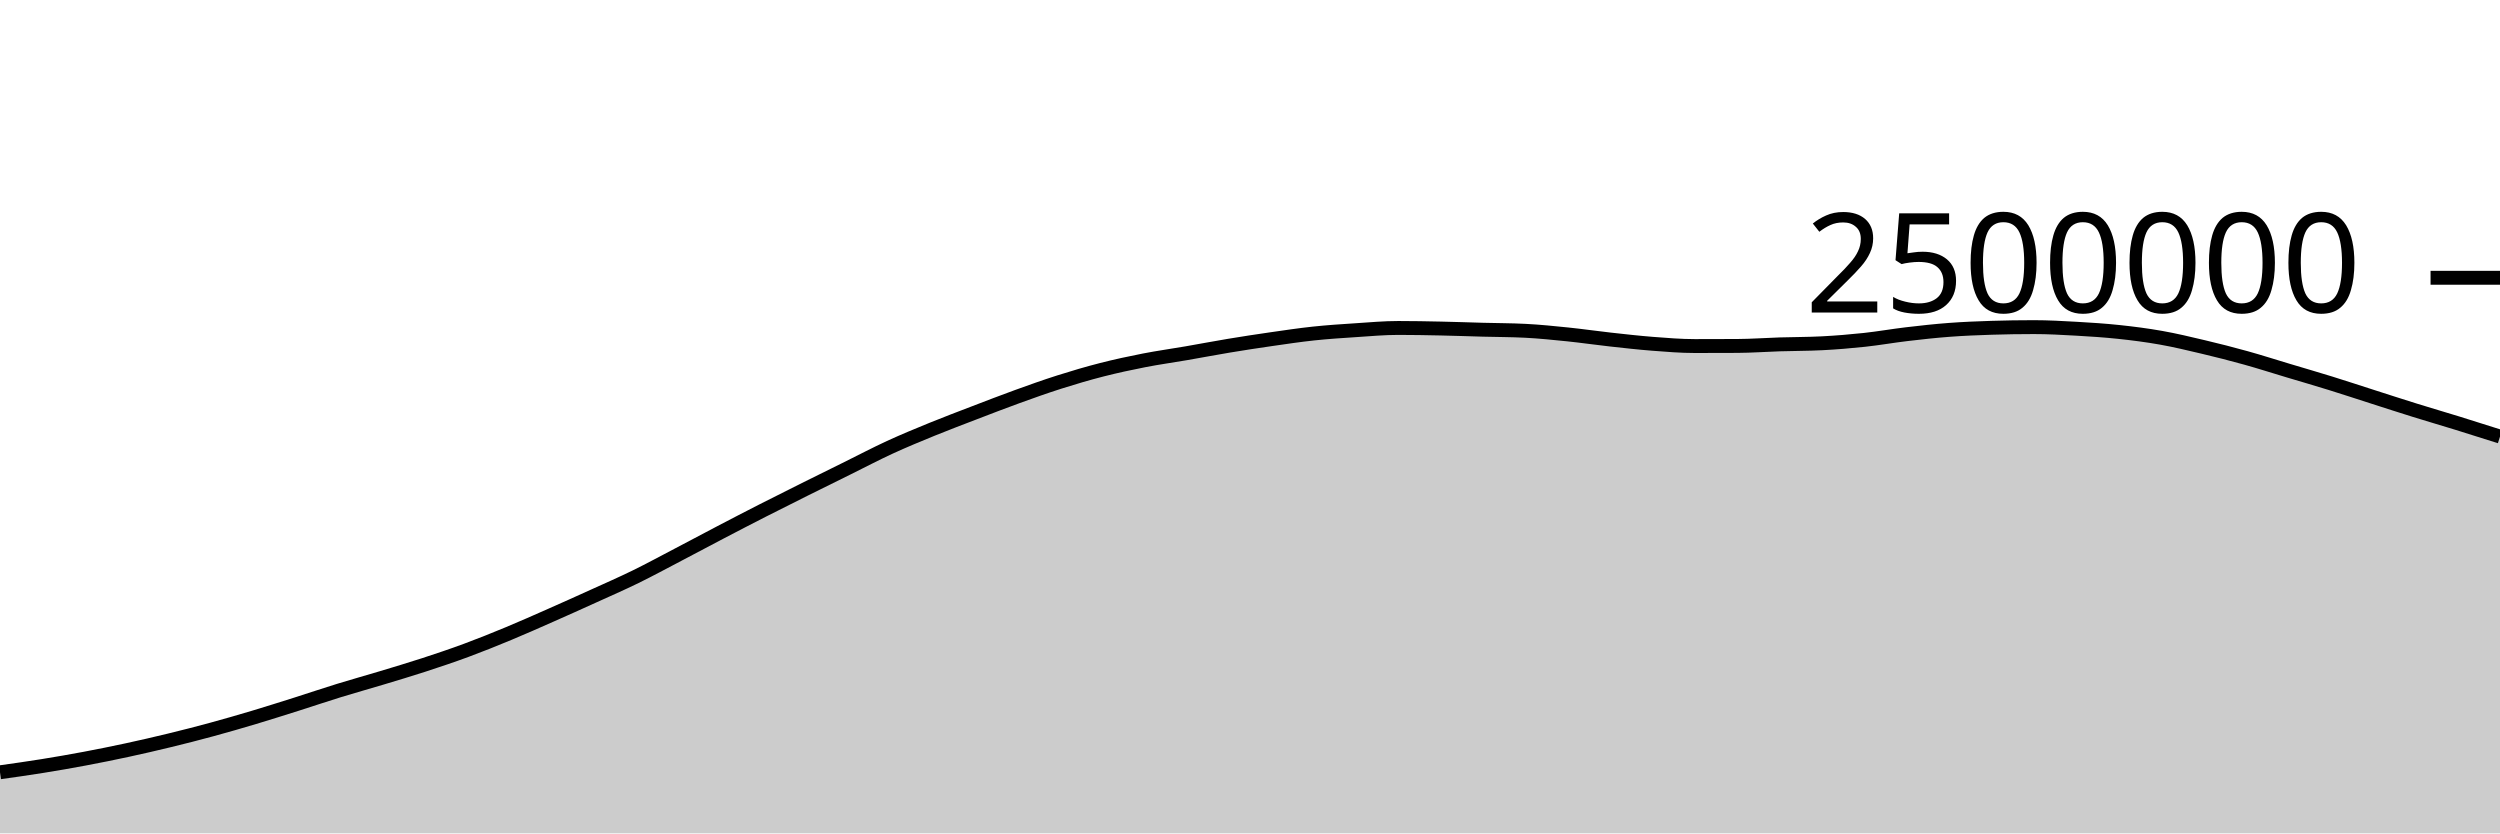
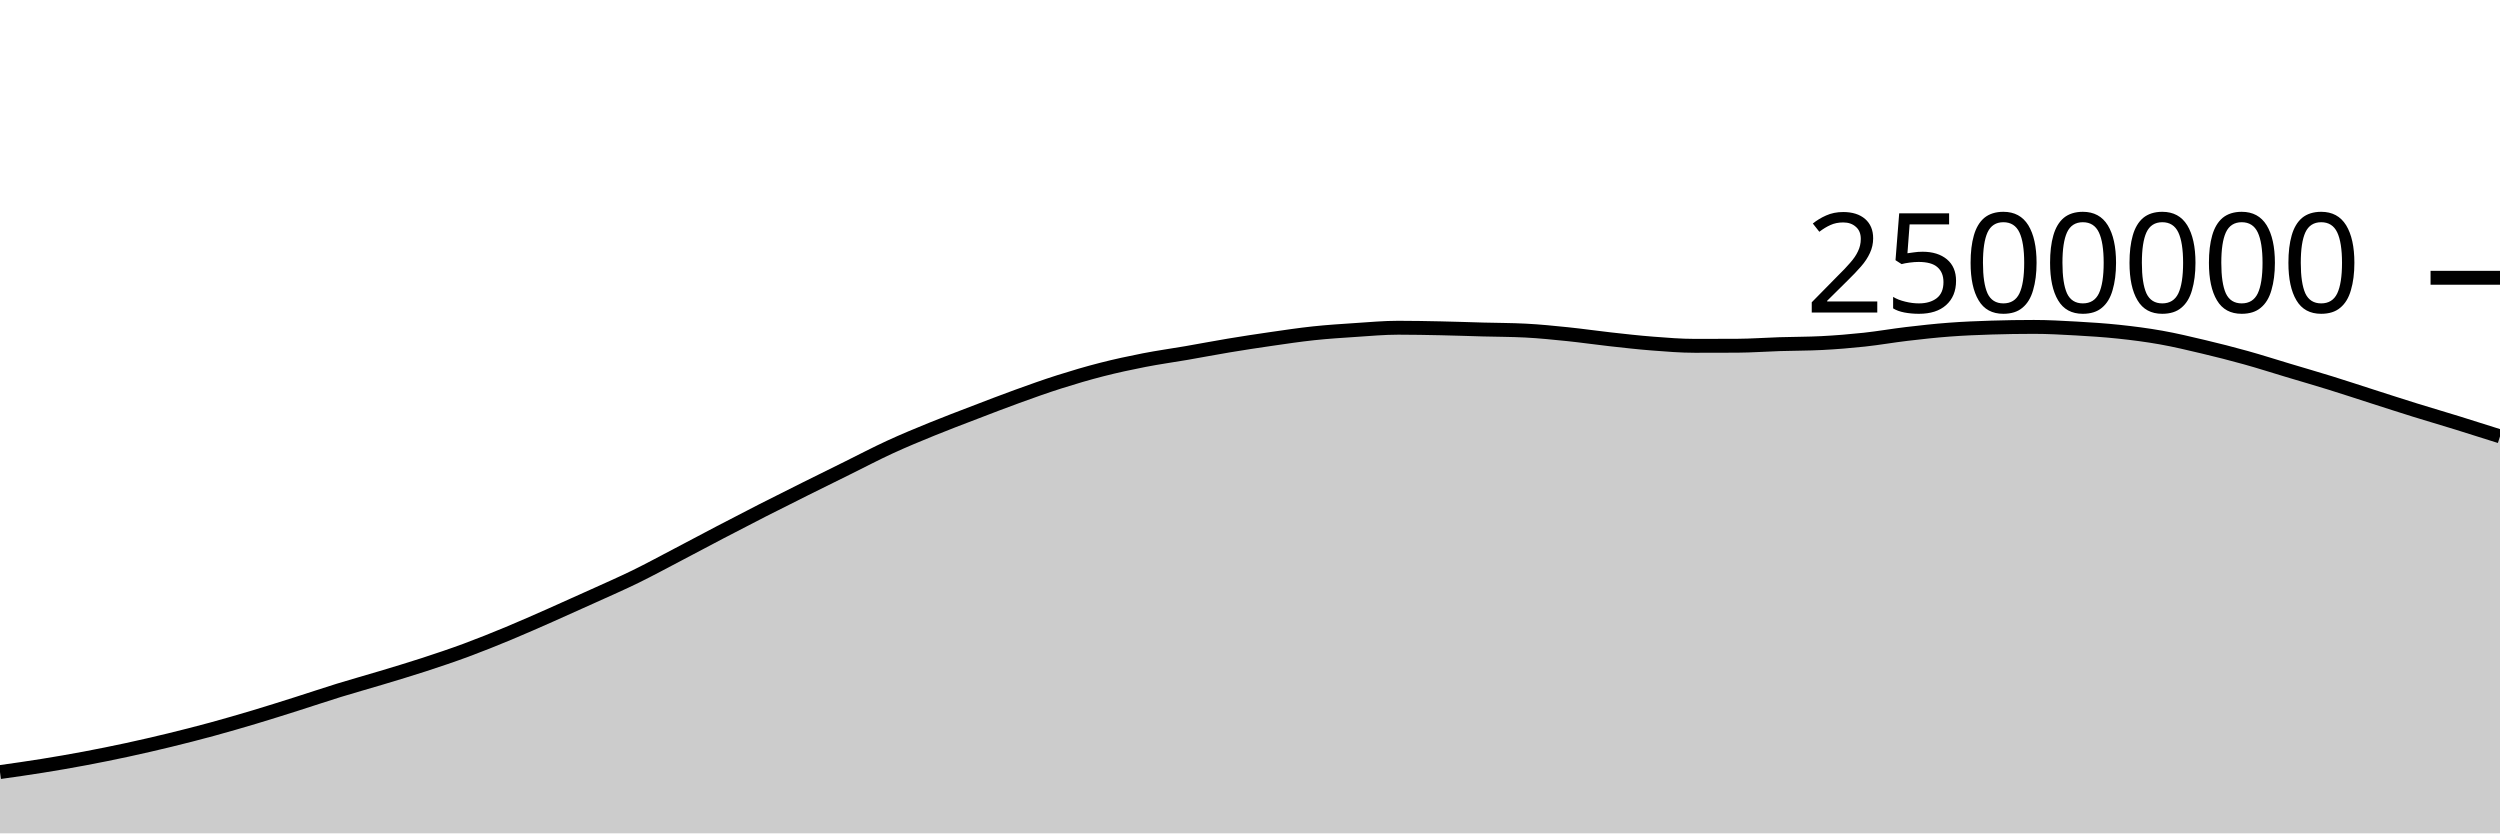
<svg xmlns="http://www.w3.org/2000/svg" viewBox="0 0 180 60">
  <g transform="translate(0,20)">
-     <path class="area" fill="rgba(0, 0, 0, 0.2)" d="M0,35.604C1.017,35.461,2.034,35.317,3.051,35.154C4.068,34.99,5.085,34.815,6.102,34.623C7.119,34.432,8.136,34.226,9.153,34.007C10.169,33.787,11.186,33.554,12.203,33.306C13.22,33.059,14.237,32.799,15.254,32.522C16.271,32.246,17.288,31.951,18.305,31.647C19.322,31.342,20.339,31.019,21.356,30.698C22.373,30.376,23.39,30.03,24.407,29.717C25.424,29.403,26.441,29.123,27.458,28.816C28.475,28.51,29.492,28.207,30.508,27.876C31.525,27.545,32.542,27.204,33.559,26.828C34.576,26.452,35.593,26.042,36.61,25.62C37.627,25.198,38.644,24.745,39.661,24.296C40.678,23.848,41.695,23.39,42.712,22.928C43.729,22.466,44.746,22.024,45.763,21.526C46.78,21.028,47.797,20.474,48.814,19.943C49.831,19.411,50.847,18.866,51.864,18.335C52.881,17.804,53.898,17.275,54.915,16.757C55.932,16.238,56.949,15.731,57.966,15.223C58.983,14.716,60,14.216,61.017,13.713C62.034,13.21,63.051,12.674,64.068,12.206C65.085,11.738,66.102,11.319,67.119,10.904C68.136,10.489,69.153,10.107,70.169,9.716C71.186,9.326,72.203,8.932,73.22,8.563C74.237,8.195,75.254,7.83,76.271,7.507C77.288,7.184,78.305,6.884,79.322,6.624C80.339,6.364,81.356,6.144,82.373,5.946C83.39,5.747,84.407,5.608,85.424,5.432C86.441,5.257,87.458,5.06,88.475,4.892C89.492,4.723,90.508,4.567,91.525,4.421C92.542,4.274,93.559,4.121,94.576,4.013C95.593,3.905,96.61,3.839,97.627,3.773C98.644,3.706,99.661,3.613,100.678,3.613C101.695,3.613,102.712,3.633,103.729,3.654C104.746,3.675,105.763,3.712,106.78,3.74C107.797,3.767,108.814,3.766,109.831,3.818C110.847,3.87,111.864,3.974,112.881,4.078C113.898,4.183,114.915,4.333,115.932,4.445C116.949,4.558,117.966,4.674,118.983,4.753C120,4.832,121.017,4.916,122.034,4.916C123.051,4.916,124.068,4.914,125.085,4.908C126.102,4.903,127.119,4.827,128.136,4.795C129.153,4.763,130.169,4.769,131.186,4.716C132.203,4.664,133.22,4.58,134.237,4.471C135.254,4.361,136.271,4.18,137.288,4.06C138.305,3.94,139.322,3.827,140.339,3.751C141.356,3.674,142.373,3.633,143.39,3.601C144.407,3.569,145.424,3.553,146.441,3.553C147.458,3.553,148.475,3.611,149.492,3.668C150.508,3.726,151.525,3.791,152.542,3.899C153.559,4.007,154.576,4.137,155.593,4.318C156.61,4.499,157.627,4.742,158.644,4.984C159.661,5.225,160.678,5.484,161.695,5.767C162.712,6.05,163.729,6.377,164.746,6.682C165.763,6.987,166.78,7.28,167.797,7.596C168.814,7.911,169.831,8.249,170.847,8.574C171.864,8.9,172.881,9.231,173.898,9.547C174.915,9.864,175.932,10.159,176.949,10.473C177.966,10.788,178.983,11.111,180,11.434L180,40C178.983,40,177.966,40,176.949,40C175.932,40,174.915,40,173.898,40C172.881,40,171.864,40,170.847,40C169.831,40,168.814,40,167.797,40C166.78,40,165.763,40,164.746,40C163.729,40,162.712,40,161.695,40C160.678,40,159.661,40,158.644,40C157.627,40,156.61,40,155.593,40C154.576,40,153.559,40,152.542,40C151.525,40,150.508,40,149.492,40C148.475,40,147.458,40,146.441,40C145.424,40,144.407,40,143.39,40C142.373,40,141.356,40,140.339,40C139.322,40,138.305,40,137.288,40C136.271,40,135.254,40,134.237,40C133.22,40,132.203,40,131.186,40C130.169,40,129.153,40,128.136,40C127.119,40,126.102,40,125.085,40C124.068,40,123.051,40,122.034,40C121.017,40,120,40,118.983,40C117.966,40,116.949,40,115.932,40C114.915,40,113.898,40,112.881,40C111.864,40,110.847,40,109.831,40C108.814,40,107.797,40,106.78,40C105.763,40,104.746,40,103.729,40C102.712,40,101.695,40,100.678,40C99.661,40,98.644,40,97.627,40C96.61,40,95.593,40,94.576,40C93.559,40,92.542,40,91.525,40C90.508,40,89.492,40,88.475,40C87.458,40,86.441,40,85.424,40C84.407,40,83.39,40,82.373,40C81.356,40,80.339,40,79.322,40C78.305,40,77.288,40,76.271,40C75.254,40,74.237,40,73.22,40C72.203,40,71.186,40,70.169,40C69.153,40,68.136,40,67.119,40C66.102,40,65.085,40,64.068,40C63.051,40,62.034,40,61.017,40C60,40,58.983,40,57.966,40C56.949,40,55.932,40,54.915,40C53.898,40,52.881,40,51.864,40C50.847,40,49.831,40,48.814,40C47.797,40,46.78,40,45.763,40C44.746,40,43.729,40,42.712,40C41.695,40,40.678,40,39.661,40C38.644,40,37.627,40,36.61,40C35.593,40,34.576,40,33.559,40C32.542,40,31.525,40,30.508,40C29.492,40,28.475,40,27.458,40C26.441,40,25.424,40,24.407,40C23.39,40,22.373,40,21.356,40C20.339,40,19.322,40,18.305,40C17.288,40,16.271,40,15.254,40C14.237,40,13.22,40,12.203,40C11.186,40,10.169,40,9.153,40C8.136,40,7.119,40,6.102,40C5.085,40,4.068,40,3.051,40C2.034,40,1.017,40,0,40Z" />
-     <path class="line" stroke="black" fill="none" d="M0,35.604C1.017,35.461,2.034,35.317,3.051,35.154C4.068,34.99,5.085,34.815,6.102,34.623C7.119,34.432,8.136,34.226,9.153,34.007C10.169,33.787,11.186,33.554,12.203,33.306C13.22,33.059,14.237,32.799,15.254,32.522C16.271,32.246,17.288,31.951,18.305,31.647C19.322,31.342,20.339,31.019,21.356,30.698C22.373,30.376,23.39,30.03,24.407,29.717C25.424,29.403,26.441,29.123,27.458,28.816C28.475,28.51,29.492,28.207,30.508,27.876C31.525,27.545,32.542,27.204,33.559,26.828C34.576,26.452,35.593,26.042,36.61,25.62C37.627,25.198,38.644,24.745,39.661,24.296C40.678,23.848,41.695,23.39,42.712,22.928C43.729,22.466,44.746,22.024,45.763,21.526C46.78,21.028,47.797,20.474,48.814,19.943C49.831,19.411,50.847,18.866,51.864,18.335C52.881,17.804,53.898,17.275,54.915,16.757C55.932,16.238,56.949,15.731,57.966,15.223C58.983,14.716,60,14.216,61.017,13.713C62.034,13.21,63.051,12.674,64.068,12.206C65.085,11.738,66.102,11.319,67.119,10.904C68.136,10.489,69.153,10.107,70.169,9.716C71.186,9.326,72.203,8.932,73.22,8.563C74.237,8.195,75.254,7.83,76.271,7.507C77.288,7.184,78.305,6.884,79.322,6.624C80.339,6.364,81.356,6.144,82.373,5.946C83.39,5.747,84.407,5.608,85.424,5.432C86.441,5.257,87.458,5.06,88.475,4.892C89.492,4.723,90.508,4.567,91.525,4.421C92.542,4.274,93.559,4.121,94.576,4.013C95.593,3.905,96.61,3.839,97.627,3.773C98.644,3.706,99.661,3.613,100.678,3.613C101.695,3.613,102.712,3.633,103.729,3.654C104.746,3.675,105.763,3.712,106.78,3.74C107.797,3.767,108.814,3.766,109.831,3.818C110.847,3.87,111.864,3.974,112.881,4.078C113.898,4.183,114.915,4.333,115.932,4.445C116.949,4.558,117.966,4.674,118.983,4.753C120,4.832,121.017,4.916,122.034,4.916C123.051,4.916,124.068,4.914,125.085,4.908C126.102,4.903,127.119,4.827,128.136,4.795C129.153,4.763,130.169,4.769,131.186,4.716C132.203,4.664,133.22,4.58,134.237,4.471C135.254,4.361,136.271,4.18,137.288,4.06C138.305,3.94,139.322,3.827,140.339,3.751C141.356,3.674,142.373,3.633,143.39,3.601C144.407,3.569,145.424,3.553,146.441,3.553C147.458,3.553,148.475,3.611,149.492,3.668C150.508,3.726,151.525,3.791,152.542,3.899C153.559,4.007,154.576,4.137,155.593,4.318C156.61,4.499,157.627,4.742,158.644,4.984C159.661,5.225,160.678,5.484,161.695,5.767C162.712,6.05,163.729,6.377,164.746,6.682C165.763,6.987,166.78,7.28,167.797,7.596C168.814,7.911,169.831,8.249,170.847,8.574C171.864,8.9,172.881,9.231,173.898,9.547C174.915,9.864,175.932,10.159,176.949,10.473C177.966,10.788,178.983,11.111,180,11.434" />
+     <path class="area" fill="rgba(0, 0, 0, 0.2)" d="M0,35.589C1.017,35.446,2.034,35.302,3.051,35.138C4.068,34.975,5.085,34.799,6.102,34.608C7.119,34.417,8.136,34.211,9.153,33.992C10.169,33.772,11.186,33.538,12.203,33.291C13.22,33.043,14.237,32.784,15.254,32.507C16.271,32.23,17.288,31.935,18.305,31.631C19.322,31.327,20.339,31.004,21.356,30.682C22.373,30.361,23.39,30.015,24.407,29.701C25.424,29.388,26.441,29.108,27.458,28.801C28.475,28.494,29.492,28.192,30.508,27.861C31.525,27.529,32.542,27.189,33.559,26.813C34.576,26.437,35.593,26.026,36.61,25.604C37.627,25.182,38.644,24.73,39.661,24.281C40.678,23.832,41.695,23.374,42.712,22.912C43.729,22.451,44.746,22.008,45.763,21.511C46.78,21.013,47.797,20.459,48.814,19.927C49.831,19.395,50.847,18.85,51.864,18.319C52.881,17.788,53.898,17.26,54.915,16.741C55.932,16.223,56.949,15.715,57.966,15.208C58.983,14.7,60,14.2,61.017,13.697C62.034,13.194,63.051,12.659,64.068,12.191C65.085,11.722,66.102,11.303,67.119,10.889C68.136,10.474,69.153,10.091,70.169,9.701C71.186,9.311,72.203,8.916,73.22,8.548C74.237,8.179,75.254,7.814,76.271,7.491C77.288,7.168,78.305,6.868,79.322,6.608C80.339,6.348,81.356,6.128,82.373,5.93C83.39,5.731,84.407,5.592,85.424,5.417C86.441,5.241,87.458,5.045,88.475,4.876C89.492,4.707,90.508,4.551,91.525,4.405C92.542,4.259,93.559,4.105,94.576,3.997C95.593,3.889,96.61,3.824,97.627,3.757C98.644,3.69,99.661,3.597,100.678,3.597C101.695,3.597,102.712,3.617,103.729,3.638C104.746,3.659,105.763,3.696,106.78,3.724C107.797,3.751,108.814,3.75,109.831,3.802C110.847,3.854,111.864,3.958,112.881,4.062C113.898,4.167,114.915,4.317,115.932,4.429C116.949,4.542,117.966,4.659,118.983,4.737C120,4.816,121.017,4.9,122.034,4.9C123.051,4.9,124.068,4.898,125.085,4.893C126.102,4.887,127.119,4.811,128.136,4.779C129.153,4.747,130.169,4.753,131.186,4.7C132.203,4.648,133.22,4.564,134.237,4.455C135.254,4.345,136.271,4.164,137.288,4.044C138.305,3.924,139.322,3.811,140.339,3.735C141.356,3.658,142.373,3.617,143.39,3.585C144.407,3.553,145.424,3.537,146.441,3.537C147.458,3.537,148.475,3.595,149.492,3.652C150.508,3.71,151.525,3.775,152.542,3.883C153.559,3.991,154.576,4.121,155.593,4.302C156.61,4.483,157.627,4.726,158.644,4.968C159.661,5.209,160.678,5.468,161.695,5.751C162.712,6.034,163.729,6.361,164.746,6.666C165.763,6.971,166.78,7.264,167.797,7.579C168.814,7.895,169.831,8.233,170.847,8.558C171.864,8.884,172.881,9.215,173.898,9.531C174.915,9.847,175.932,10.142,176.949,10.457C177.966,10.771,178.983,11.095,180,11.418L180,40C178.983,40,177.966,40,176.949,40C175.932,40,174.915,40,173.898,40C172.881,40,171.864,40,170.847,40C169.831,40,168.814,40,167.797,40C166.78,40,165.763,40,164.746,40C163.729,40,162.712,40,161.695,40C160.678,40,159.661,40,158.644,40C157.627,40,156.61,40,155.593,40C154.576,40,153.559,40,152.542,40C151.525,40,150.508,40,149.492,40C148.475,40,147.458,40,146.441,40C145.424,40,144.407,40,143.39,40C142.373,40,141.356,40,140.339,40C139.322,40,138.305,40,137.288,40C136.271,40,135.254,40,134.237,40C133.22,40,132.203,40,131.186,40C130.169,40,129.153,40,128.136,40C127.119,40,126.102,40,125.085,40C124.068,40,123.051,40,122.034,40C121.017,40,120,40,118.983,40C117.966,40,116.949,40,115.932,40C114.915,40,113.898,40,112.881,40C111.864,40,110.847,40,109.831,40C108.814,40,107.797,40,106.78,40C105.763,40,104.746,40,103.729,40C102.712,40,101.695,40,100.678,40C99.661,40,98.644,40,97.627,40C96.61,40,95.593,40,94.576,40C93.559,40,92.542,40,91.525,40C90.508,40,89.492,40,88.475,40C87.458,40,86.441,40,85.424,40C84.407,40,83.39,40,82.373,40C81.356,40,80.339,40,79.322,40C78.305,40,77.288,40,76.271,40C75.254,40,74.237,40,73.22,40C72.203,40,71.186,40,70.169,40C69.153,40,68.136,40,67.119,40C66.102,40,65.085,40,64.068,40C63.051,40,62.034,40,61.017,40C60,40,58.983,40,57.966,40C56.949,40,55.932,40,54.915,40C53.898,40,52.881,40,51.864,40C50.847,40,49.831,40,48.814,40C47.797,40,46.78,40,45.763,40C44.746,40,43.729,40,42.712,40C41.695,40,40.678,40,39.661,40C38.644,40,37.627,40,36.61,40C35.593,40,34.576,40,33.559,40C32.542,40,31.525,40,30.508,40C29.492,40,28.475,40,27.458,40C26.441,40,25.424,40,24.407,40C23.39,40,22.373,40,21.356,40C20.339,40,19.322,40,18.305,40C17.288,40,16.271,40,15.254,40C14.237,40,13.22,40,12.203,40C11.186,40,10.169,40,9.153,40C8.136,40,7.119,40,6.102,40C5.085,40,4.068,40,3.051,40C2.034,40,1.017,40,0,40Z" />
+     <path class="line" stroke="black" fill="none" d="M0,35.589C1.017,35.446,2.034,35.302,3.051,35.138C4.068,34.975,5.085,34.799,6.102,34.608C7.119,34.417,8.136,34.211,9.153,33.992C10.169,33.772,11.186,33.538,12.203,33.291C13.22,33.043,14.237,32.784,15.254,32.507C16.271,32.23,17.288,31.935,18.305,31.631C19.322,31.327,20.339,31.004,21.356,30.682C22.373,30.361,23.39,30.015,24.407,29.701C25.424,29.388,26.441,29.108,27.458,28.801C28.475,28.494,29.492,28.192,30.508,27.861C31.525,27.529,32.542,27.189,33.559,26.813C34.576,26.437,35.593,26.026,36.61,25.604C37.627,25.182,38.644,24.73,39.661,24.281C40.678,23.832,41.695,23.374,42.712,22.912C43.729,22.451,44.746,22.008,45.763,21.511C46.78,21.013,47.797,20.459,48.814,19.927C49.831,19.395,50.847,18.85,51.864,18.319C52.881,17.788,53.898,17.26,54.915,16.741C55.932,16.223,56.949,15.715,57.966,15.208C58.983,14.7,60,14.2,61.017,13.697C62.034,13.194,63.051,12.659,64.068,12.191C65.085,11.722,66.102,11.303,67.119,10.889C68.136,10.474,69.153,10.091,70.169,9.701C71.186,9.311,72.203,8.916,73.22,8.548C74.237,8.179,75.254,7.814,76.271,7.491C77.288,7.168,78.305,6.868,79.322,6.608C80.339,6.348,81.356,6.128,82.373,5.93C83.39,5.731,84.407,5.592,85.424,5.417C86.441,5.241,87.458,5.045,88.475,4.876C89.492,4.707,90.508,4.551,91.525,4.405C92.542,4.259,93.559,4.105,94.576,3.997C95.593,3.889,96.61,3.824,97.627,3.757C98.644,3.69,99.661,3.597,100.678,3.597C101.695,3.597,102.712,3.617,103.729,3.638C104.746,3.659,105.763,3.696,106.78,3.724C107.797,3.751,108.814,3.75,109.831,3.802C110.847,3.854,111.864,3.958,112.881,4.062C113.898,4.167,114.915,4.317,115.932,4.429C116.949,4.542,117.966,4.659,118.983,4.737C120,4.816,121.017,4.9,122.034,4.9C123.051,4.9,124.068,4.898,125.085,4.893C126.102,4.887,127.119,4.811,128.136,4.779C129.153,4.747,130.169,4.753,131.186,4.7C132.203,4.648,133.22,4.564,134.237,4.455C135.254,4.345,136.271,4.164,137.288,4.044C138.305,3.924,139.322,3.811,140.339,3.735C141.356,3.658,142.373,3.617,143.39,3.585C144.407,3.553,145.424,3.537,146.441,3.537C147.458,3.537,148.475,3.595,149.492,3.652C150.508,3.71,151.525,3.775,152.542,3.883C153.559,3.991,154.576,4.121,155.593,4.302C156.61,4.483,157.627,4.726,158.644,4.968C159.661,5.209,160.678,5.468,161.695,5.751C162.712,6.034,163.729,6.361,164.746,6.666C165.763,6.971,166.78,7.264,167.797,7.579C168.814,7.895,169.831,8.233,170.847,8.558C171.864,8.884,172.881,9.215,173.898,9.531C174.915,9.847,175.932,10.142,176.949,10.457C177.966,10.771,178.983,11.095,180,11.418" />
    <path class="axis-ceiling" stroke-width="1" stroke="black" fill="none" d="M175,0L180,0" />
    <text class="axis-ceiling-label" font-family="sans-serif" text-anchor="end" font-size="10px" x="170" y="2.5">2500000</text>
  </g>
</svg>
